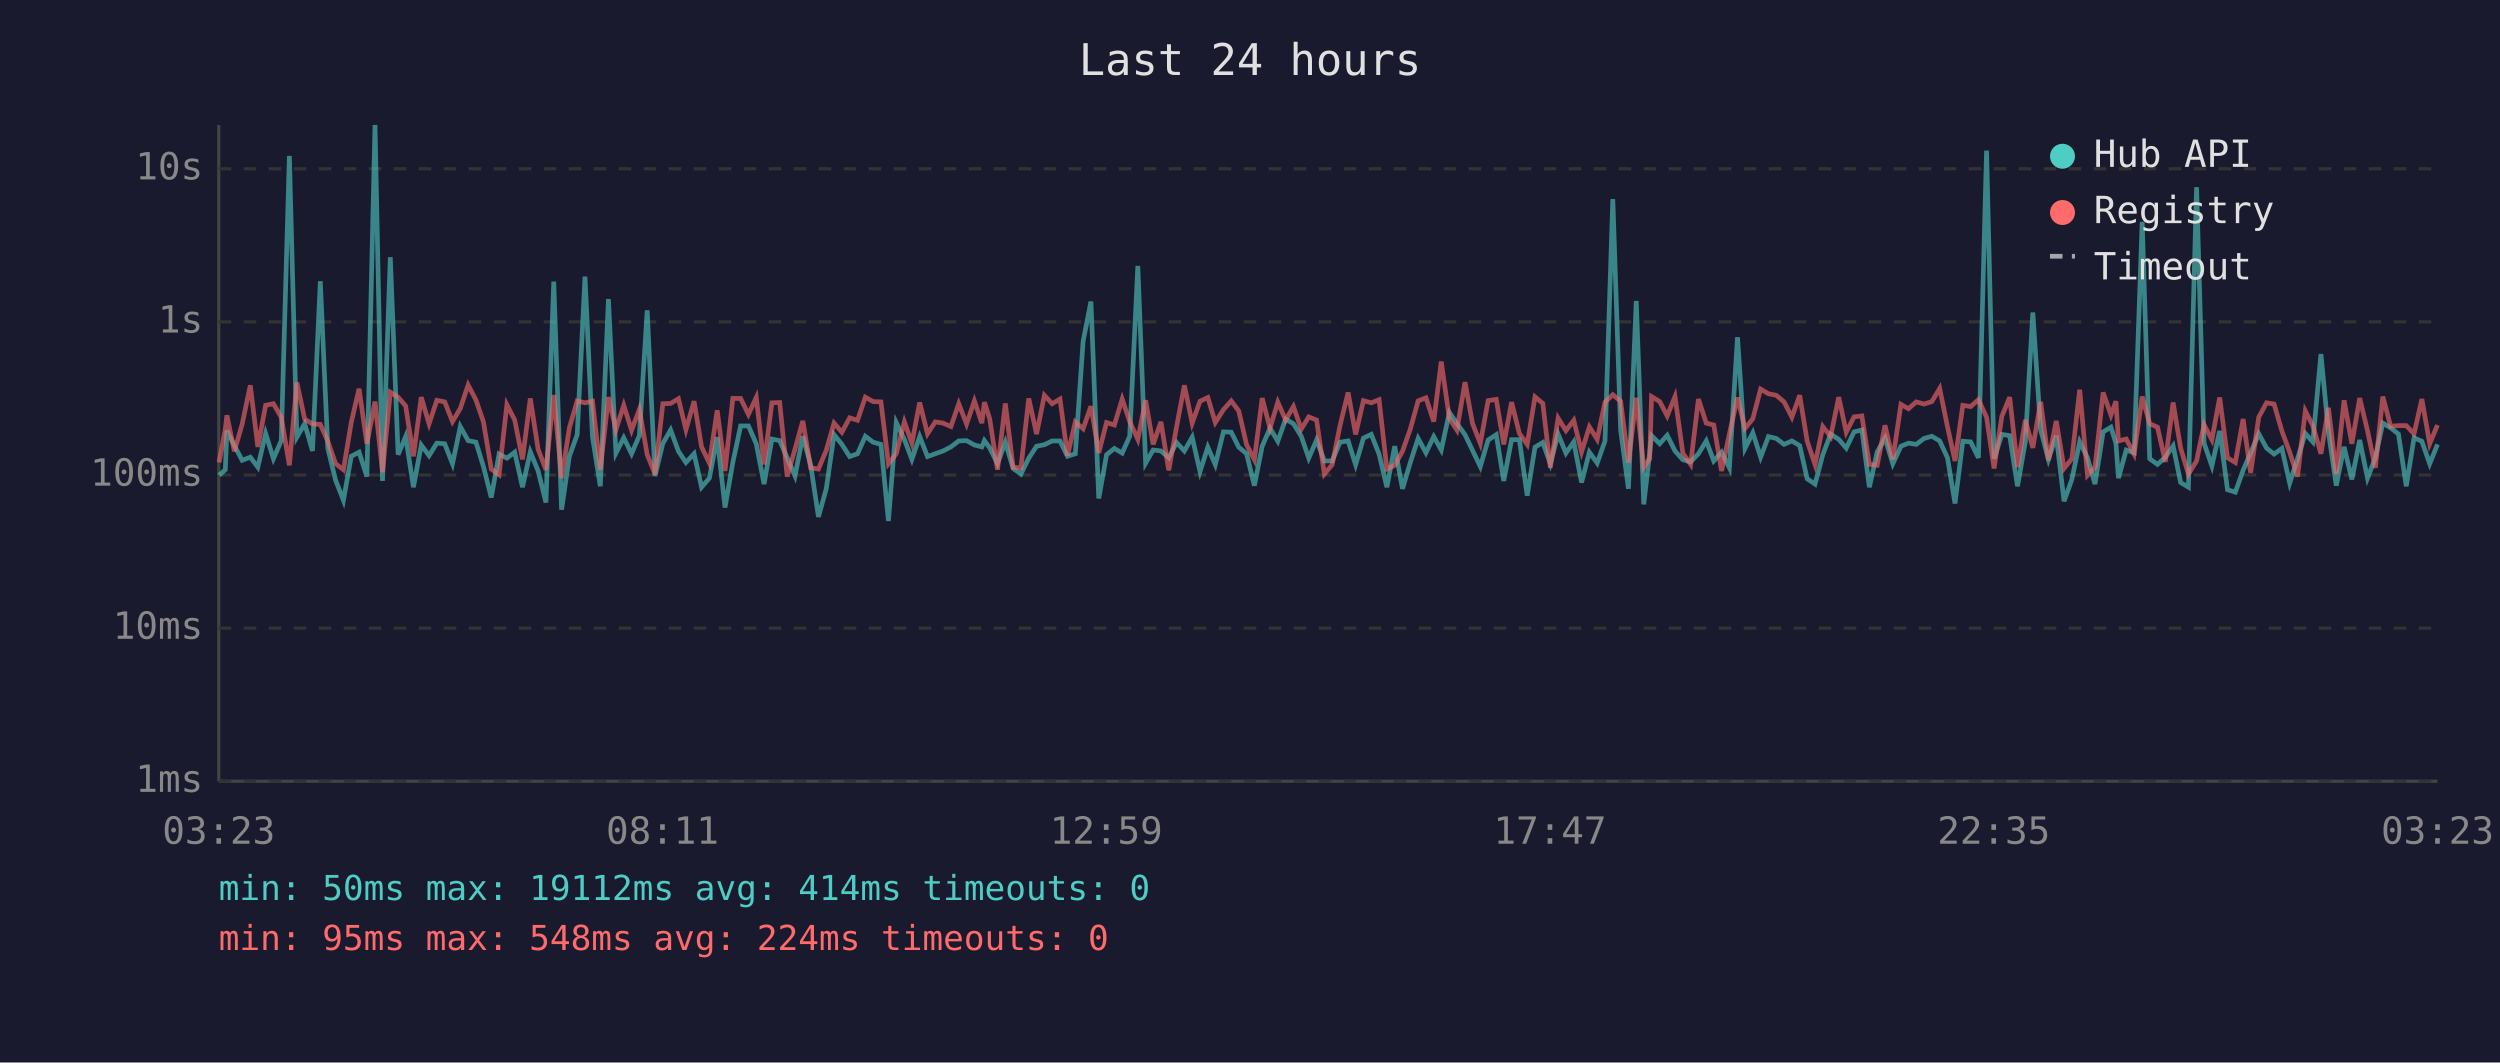
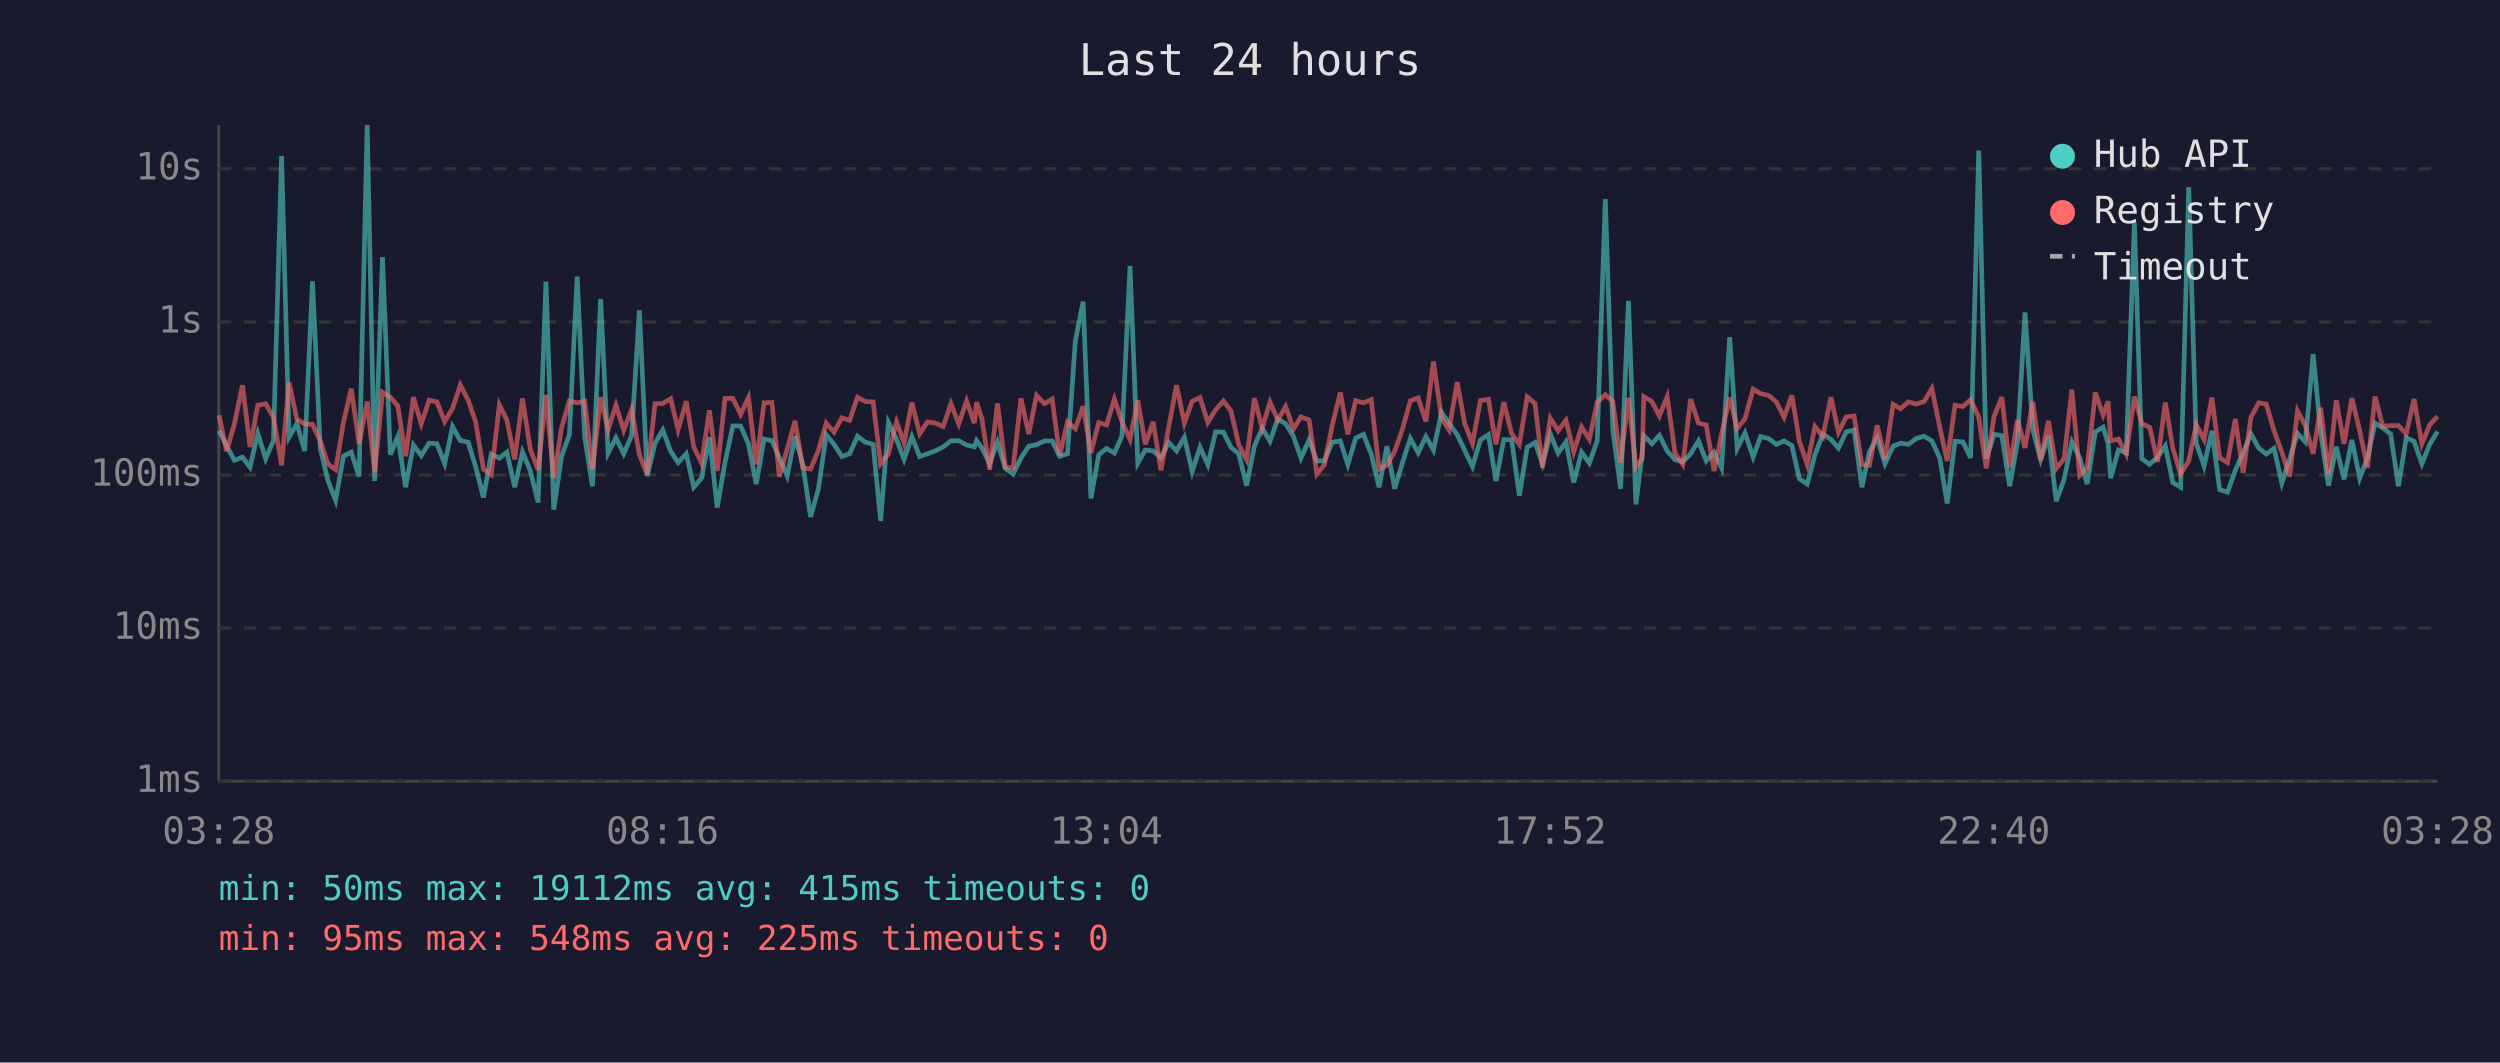
<svg xmlns="http://www.w3.org/2000/svg" viewBox="0 0 800 340" font-family="monospace" font-size="12">
  <rect width="800" height="340" fill="#1a1a2e" />
  <text x="400" y="24" fill="#e0e0e0" font-size="14" text-anchor="middle">Last 24 hours</text>
  <line x1="70" y1="40" x2="70" y2="250" stroke="#444" stroke-width="1" />
  <line x1="70" y1="250" x2="780" y2="250" stroke="#444" stroke-width="1" />
  <line x1="70" y1="250" x2="780" y2="250" stroke="#333" stroke-width="1" stroke-dasharray="4" />
  <text x="65" y="250" fill="#888" text-anchor="end" dominant-baseline="middle">1ms</text>
  <line x1="70" y1="201" x2="780" y2="201" stroke="#333" stroke-width="1" stroke-dasharray="4" />
  <text x="65" y="201" fill="#888" text-anchor="end" dominant-baseline="middle">10ms</text>
  <line x1="70" y1="152" x2="780" y2="152" stroke="#333" stroke-width="1" stroke-dasharray="4" />
  <text x="65" y="152" fill="#888" text-anchor="end" dominant-baseline="middle">100ms</text>
  <line x1="70" y1="103" x2="780" y2="103" stroke="#333" stroke-width="1" stroke-dasharray="4" />
  <text x="65" y="103" fill="#888" text-anchor="end" dominant-baseline="middle">1s</text>
  <line x1="70" y1="54" x2="780" y2="54" stroke="#333" stroke-width="1" stroke-dasharray="4" />
  <text x="65" y="54" fill="#888" text-anchor="end" dominant-baseline="middle">10s</text>
-   <text x="70" y="270" fill="#888" text-anchor="middle">03:23</text>
-   <text x="212" y="270" fill="#888" text-anchor="middle">08:11</text>
-   <text x="354" y="270" fill="#888" text-anchor="middle">12:59</text>
-   <text x="496" y="270" fill="#888" text-anchor="middle">17:47</text>
-   <text x="638" y="270" fill="#888" text-anchor="middle">22:35</text>
-   <text x="780" y="270" fill="#888" text-anchor="middle">03:23</text>
-   <polyline points="70.1,152.1 72.1,150.3 72.6,137.8 75.0,142.6 77.5,147.3 80.1,146.3 82.5,149.5 85.0,138.7 87.5,146.8 90.0,141.0 92.6,49.9 95.0,139.9 97.5,135.6 100.0,144.3 102.5,90.0 104.9,143.5 107.4,153.7 109.9,160.1 112.4,146.0 114.9,144.7 117.4,152.5 120.0,40.0 122.4,153.9 124.9,82.3 127.4,145.5 129.8,139.7 132.3,155.9 134.8,142.4 137.3,145.8 139.8,141.8 142.3,142.0 144.8,148.4 147.3,136.5 149.8,141.0 152.3,141.5 154.7,149.3 157.2,159.2 159.7,145.3 162.2,146.6 164.7,144.7 167.2,155.9 169.7,144.6 172.2,150.7 174.7,160.8 177.2,90.1 179.7,163.1 182.2,146.0 184.7,139.1 187.2,88.5 189.6,139.9 192.1,155.6 194.7,95.7 197.1,145.0 199.6,140.1 202.1,145.2 204.6,139.4 207.1,99.3 209.6,152.3 212.1,141.9 214.6,137.6 217.1,144.4 219.5,148.0 222.1,145.2 224.5,155.9 227.0,153.0 229.5,139.9 232.0,162.4 234.5,148.0 237.0,136.3 239.5,136.3 242.0,142.0 244.5,154.9 247.0,140.5 249.5,141.0 251.9,146.5 254.4,152.3 256.9,139.6 259.4,148.7 261.9,165.4 264.4,156.4 266.9,139.1 269.4,142.2 271.9,146.1 274.4,145.2 276.9,139.6 279.4,141.5 281.9,142.2 284.3,166.7 286.8,135.2 289.4,140.6 291.8,147.0 294.3,139.7 296.8,146.1 299.3,145.2 301.8,144.3 304.3,143.0 306.8,141.1 309.3,141.0 311.8,142.4 314.2,143.0 315.0,141.0 316.7,143.3 319.2,148.4 321.7,141.5 324.2,149.9 326.7,151.7 329.2,146.6 331.7,142.8 334.2,142.3 336.7,141.1 339.2,141.1 341.6,146.0 344.1,145.2 346.6,109.2 349.1,96.5 351.6,159.5 354.1,145.5 356.6,143.5 359.1,145.0 361.5,139.6 364.1,85.1 366.6,148.2 369.0,144.0 371.5,144.3 374.0,146.5 376.5,141.6 379.0,144.3 381.5,139.9 384.0,150.9 386.5,143.1 388.9,148.7 391.5,138.2 394.0,138.3 396.4,143.1 398.9,145.2 401.4,155.4 403.9,142.8 406.4,137.0 408.9,141.2 411.4,134.1 413.9,135.6 416.4,139.6 418.8,146.6 421.3,140.8 423.8,147.5 426.3,147.5 428.8,141.5 431.4,141.1 433.8,148.7 436.3,140.2 438.8,139.0 441.3,145.3 443.8,155.9 446.3,142.8 448.8,156.4 451.3,148.0 453.8,140.3 456.3,144.9 458.8,139.7 461.2,144.0 463.8,132.0 466.2,135.5 468.8,139.1 471.2,144.1 473.7,149.3 476.2,140.8 478.8,139.1 481.2,153.9 483.7,140.7 486.2,140.7 488.7,158.6 491.2,143.1 493.7,141.6 496.1,148.4 498.6,138.9 501.1,145.0 503.6,141.4 506.1,154.4 508.6,144.7 511.1,148.2 513.6,141.1 516.1,63.7 518.6,137.6 521.1,156.4 523.6,96.3 526.0,161.4 527.9,144.9 528.5,139.4 531.1,142.0 533.5,139.3 536.0,144.3 538.5,147.1 541.0,147.8 543.5,145.2 546.0,141.1 548.4,147.5 550.9,144.7 553.4,149.7 556.0,107.9 558.4,143.5 560.9,138.5 563.4,146.3 565.9,139.7 568.4,140.3 570.9,142.2 573.4,141.1 575.9,142.6 578.3,153.2 580.8,154.9 583.3,145.5 585.8,138.9 588.4,140.6 590.8,143.4 593.3,138.2 595.8,137.6 598.2,155.9 600.7,144.6 603.2,140.2 605.7,148.4 608.3,142.8 610.7,141.8 613.2,142.2 615.7,140.3 618.2,139.6 620.7,141.1 623.2,146.5 625.6,161.1 628.1,141.2 630.6,141.4 633.1,146.5 635.7,48.2 638.1,146.8 640.6,139.0 643.1,139.4 645.6,155.6 648.1,141.4 650.5,100.0 653.0,137.5 655.5,147.0 658.0,139.4 660.5,160.4 663.0,153.4 665.5,141.4 668.0,146.5 670.4,154.9 673.0,138.2 675.5,136.7 677.1,141.9 677.9,153.0 680.4,144.0 682.9,144.9 685.5,71.0 687.9,146.8 690.4,148.6 692.9,146.3 695.4,142.7 697.8,154.4 700.3,155.9 702.9,59.9 705.3,141.8 707.8,149.1 710.3,137.9 712.8,156.7 715.3,157.5 717.8,150.5 720.2,144.9 722.8,138.8 725.3,143.4 727.7,145.3 730.2,143.5 732.7,154.6 735.2,146.8 737.7,138.7 740.1,141.4 742.7,113.3 745.1,138.2 747.6,155.4 750.1,143.0 752.6,153.4 755.1,140.8 757.6,153.0 760.1,146.5 762.5,135.4 765.0,136.9 767.5,138.9 770.0,155.6 772.5,140.1 775.0,141.2 777.5,148.4 780.0,142.2" fill="none" stroke="#4ecdc4" stroke-width="1.5" opacity="0.6" />
-   <polyline points="70.1,148.0 72.1,137.3 72.6,132.9 75.0,144.4 77.5,135.7 80.1,123.3 82.5,143.0 85.0,129.7 87.5,129.2 90.0,133.5 92.6,148.9 95.0,122.4 97.5,134.1 100.0,135.7 102.5,135.8 104.9,141.2 107.4,148.4 109.9,150.3 112.4,135.2 114.9,124.4 117.4,142.0 120.0,128.5 122.4,151.1 124.9,125.5 127.4,127.1 129.8,129.9 132.3,146.0 134.8,127.1 137.3,135.6 139.8,128.1 142.3,128.6 144.8,134.9 147.3,130.7 149.8,123.2 152.3,128.0 154.7,135.0 157.2,150.1 159.7,151.9 162.2,129.5 164.7,134.4 167.2,147.0 169.7,127.5 172.2,143.8 174.7,150.3 177.2,126.4 179.7,153.0 182.2,136.9 184.7,128.3 187.2,128.9 189.6,128.4 192.1,150.3 194.7,127.1 197.1,137.5 199.6,129.7 202.1,137.7 204.6,131.0 207.1,145.5 209.6,151.7 212.1,129.2 214.6,129.1 217.1,127.6 219.5,137.5 222.1,128.4 224.5,143.0 227.0,148.2 229.5,131.3 232.0,150.7 234.5,127.5 237.0,127.5 239.5,132.6 242.0,127.2 244.5,148.6 247.0,128.9 249.5,128.8 251.9,152.5 254.4,143.7 256.9,134.7 259.4,149.7 261.9,150.1 264.4,144.1 266.9,135.4 269.4,138.3 271.9,133.7 274.4,134.5 276.9,127.1 279.4,128.5 281.9,128.6 284.3,148.4 286.8,145.2 289.4,135.0 291.8,141.8 294.3,128.8 296.8,138.8 299.3,135.0 301.8,135.4 304.3,136.5 306.8,129.2 309.3,135.7 311.8,128.3 314.2,135.4 315.0,128.7 316.7,134.0 319.2,150.3 321.7,129.1 324.2,149.5 326.7,149.7 329.2,127.5 331.7,138.9 334.2,126.5 336.7,129.2 339.2,127.7 341.6,145.8 344.1,135.0 346.6,137.2 349.1,130.0 351.6,144.9 354.1,135.2 356.6,136.0 359.1,127.7 361.5,134.9 364.1,140.6 366.6,128.1 369.0,142.2 371.5,135.0 374.0,150.5 376.5,136.6 379.0,123.3 381.5,135.4 384.0,128.4 386.5,127.2 388.9,135.2 391.5,131.1 394.0,128.3 396.4,131.5 398.9,142.3 401.4,147.1 403.9,127.4 406.4,137.0 408.9,128.7 411.4,134.4 413.9,130.1 416.4,137.3 418.8,133.4 421.3,134.4 423.8,151.7 426.3,148.7 428.8,136.2 431.4,125.6 433.8,139.0 436.3,128.2 438.8,128.9 441.3,127.9 443.8,150.1 446.3,148.9 448.8,144.4 451.3,137.3 453.8,128.3 456.3,127.3 458.8,134.9 461.2,115.7 463.8,133.9 466.2,137.6 468.8,122.3 471.2,135.5 473.7,141.9 476.2,128.2 478.8,127.8 481.2,142.2 483.7,128.7 486.2,138.7 488.7,142.2 491.2,127.0 493.7,129.1 496.1,149.7 498.6,133.8 501.1,137.8 503.6,134.5 506.1,144.6 508.6,136.6 511.1,140.6 513.6,128.7 516.1,126.3 518.6,128.4 521.1,148.0 523.6,127.3 526.0,149.5 527.9,146.8 528.5,126.9 531.1,128.5 533.5,133.1 536.0,126.9 538.5,145.0 541.0,148.6 543.5,127.7 546.0,135.4 548.4,136.0 550.9,150.7 553.4,138.9 556.0,127.2 558.4,137.1 560.9,134.0 563.4,124.5 565.9,126.0 568.4,126.5 570.9,128.6 573.4,133.5 575.9,126.5 578.3,141.2 580.8,148.6 583.3,136.5 585.8,139.7 588.4,127.1 590.8,138.3 593.3,133.4 595.8,133.1 598.2,148.6 600.7,148.9 603.2,136.1 605.7,147.0 608.3,129.4 610.7,130.8 613.2,128.6 615.7,129.3 618.2,128.5 620.7,124.3 623.2,136.6 625.6,147.5 628.1,129.7 630.6,130.1 633.1,127.9 635.7,133.5 638.1,149.9 640.6,133.2 643.1,127.1 645.6,149.5 648.1,134.4 650.5,143.3 653.0,128.6 655.5,147.3 658.0,134.7 660.5,149.9 663.0,146.8 665.5,124.7 668.0,152.1 670.4,149.5 673.0,125.6 675.5,132.8 677.1,128.4 677.9,141.1 680.4,140.5 682.9,145.3 685.5,126.9 687.9,135.6 690.4,136.7 692.9,147.8 695.4,128.8 697.8,143.4 700.3,151.7 702.9,147.5 705.3,135.9 707.8,140.7 710.3,127.2 712.8,146.5 715.3,148.0 717.8,134.1 720.2,151.3 722.8,133.5 725.3,128.9 727.7,129.3 730.2,137.9 732.7,144.7 735.2,152.5 737.7,131.5 740.1,136.2 742.7,145.2 745.1,130.5 747.6,151.7 750.1,128.1 752.6,142.0 755.1,127.4 757.6,137.8 760.1,149.7 762.5,126.9 765.0,136.4 767.5,136.2 770.0,136.2 772.5,138.8 775.0,127.7 777.5,142.0 780.0,136.0" fill="none" stroke="#ff6b6b" stroke-width="1.5" opacity="0.6" />
+   <text x="70" y="270" fill="#888" text-anchor="middle">03:28</text>
+   <text x="212" y="270" fill="#888" text-anchor="middle">08:16</text>
+   <text x="354" y="270" fill="#888" text-anchor="middle">13:04</text>
+   <text x="496" y="270" fill="#888" text-anchor="middle">17:52</text>
+   <text x="638" y="270" fill="#888" text-anchor="middle">22:40</text>
+   <text x="780" y="270" fill="#888" text-anchor="middle">03:28</text>
+   <polyline points="70.1,137.8 72.5,142.6 75.0,147.3 77.6,146.3 80.0,149.5 82.5,138.7 85.0,146.8 87.5,141.0 90.1,49.9 92.5,139.9 95.0,135.6 97.5,144.3 100.0,90.0 102.5,143.5 104.9,153.7 107.4,160.1 109.9,146.0 112.4,144.7 114.9,152.5 117.5,40.0 119.9,153.9 122.4,82.3 124.9,145.5 127.3,139.7 129.8,155.9 132.3,142.4 134.8,145.8 137.3,141.8 139.8,142.0 142.3,148.4 144.8,136.5 147.3,141.0 149.8,141.5 152.2,149.3 154.7,159.2 157.2,145.3 159.8,146.6 162.2,144.7 164.7,155.9 167.2,144.6 169.7,150.7 172.2,160.8 174.7,90.1 177.2,163.1 179.7,146.0 182.2,139.1 184.7,88.5 187.1,139.9 189.6,155.6 192.2,95.7 194.6,145.0 197.1,140.1 199.6,145.2 202.1,139.4 204.6,99.3 207.1,152.3 209.6,141.9 212.1,137.6 214.6,144.4 217.0,148.0 219.6,145.2 222.0,155.9 224.5,153.0 227.0,139.9 229.5,162.4 232.0,148.0 234.5,136.3 237.0,136.3 239.5,142.0 242.0,154.9 244.5,140.5 247.0,141.0 249.4,146.5 251.9,152.3 254.4,139.6 256.9,148.7 259.4,165.4 261.9,156.4 264.4,139.1 266.9,142.2 269.4,146.1 271.9,145.2 274.4,139.6 276.9,141.5 279.4,142.2 281.8,166.7 284.3,135.2 286.9,140.6 289.3,147.0 291.8,139.7 294.3,146.1 296.8,145.2 299.3,144.3 301.8,143.0 304.3,141.1 306.8,141.0 309.3,142.4 311.8,143.0 312.5,141.0 314.2,143.3 316.7,148.4 319.2,141.5 321.7,149.9 324.2,151.7 326.7,146.6 329.2,142.8 331.7,142.3 334.2,141.1 336.7,141.1 339.1,146.0 341.6,145.2 344.1,109.2 346.6,96.5 349.1,159.5 351.6,145.5 354.1,143.5 356.6,145.0 359.0,139.6 361.6,85.1 364.1,148.2 366.5,144.0 369.0,144.3 371.5,146.5 374.0,141.6 376.5,144.3 379.0,139.9 381.5,150.9 384.0,143.1 386.5,148.7 389.0,138.2 391.5,138.3 393.9,143.1 396.4,145.2 398.9,155.4 401.4,142.8 403.9,137.0 406.4,141.2 408.9,134.1 411.4,135.6 413.9,139.6 416.3,146.6 418.9,140.8 421.4,147.5 423.8,147.5 426.3,141.5 428.9,141.1 431.3,148.7 433.8,140.2 436.3,139.0 438.8,145.3 441.3,155.9 443.8,142.8 446.3,156.4 448.8,148.0 451.3,140.3 453.8,144.9 456.3,139.7 458.7,144.0 461.3,132.0 463.7,135.5 466.3,139.1 468.7,144.1 471.2,149.3 473.7,140.8 476.3,139.1 478.7,153.9 481.2,140.7 483.7,140.7 486.2,158.6 488.7,143.1 491.2,141.6 493.6,148.4 496.1,138.9 498.6,145.0 501.1,141.4 503.6,154.4 506.1,144.7 508.6,148.2 511.1,141.1 513.7,63.7 516.1,137.6 518.6,156.4 521.1,96.3 523.5,161.4 525.5,144.9 526.0,139.4 528.6,142.0 531.0,139.3 533.5,144.3 536.0,147.1 538.5,147.8 541.0,145.2 543.5,141.1 546.0,147.5 548.5,144.7 550.9,149.7 553.5,107.9 555.9,143.5 558.4,138.5 561.0,146.3 563.4,139.7 565.9,140.3 568.4,142.2 570.9,141.1 573.4,142.6 575.8,153.2 578.3,154.9 580.8,145.5 583.3,138.9 585.9,140.6 588.3,143.4 590.8,138.2 593.3,137.6 595.8,155.9 598.2,144.6 600.7,140.2 603.2,148.4 605.8,142.8 608.2,141.8 610.7,142.2 613.2,140.3 615.7,139.6 618.2,141.1 620.7,146.5 623.1,161.1 625.6,141.2 628.1,141.4 630.6,146.5 633.2,48.2 635.6,146.8 638.1,139.0 640.6,139.4 643.1,155.6 645.6,141.4 648.0,100.0 650.5,137.5 653.0,147.0 655.5,139.4 658.0,160.4 660.5,153.4 663.0,141.4 665.5,146.5 667.9,154.9 670.5,138.2 673.0,136.7 674.6,141.9 675.4,153.0 677.9,144.0 680.4,144.9 683.0,71.0 685.4,146.8 687.9,148.6 690.4,146.3 692.9,142.7 695.3,154.4 697.8,155.9 700.4,59.9 702.8,141.8 705.3,149.1 707.8,137.9 710.3,156.7 712.8,157.5 715.3,150.5 717.8,144.9 720.3,138.8 722.8,143.4 725.2,145.3 727.7,143.5 730.2,154.6 732.7,146.8 735.2,138.7 737.7,141.4 740.2,113.3 742.6,138.2 745.1,155.4 747.6,143.0 750.1,153.4 752.6,140.8 755.1,153.0 757.6,146.5 760.0,135.4 762.5,136.9 765.0,138.9 767.5,155.6 770.0,140.1 772.5,141.2 775.0,148.4 777.5,142.2 780.0,138.1" fill="none" stroke="#4ecdc4" stroke-width="1.5" opacity="0.6" />
+   <polyline points="70.1,132.9 72.5,144.4 75.0,135.7 77.6,123.3 80.0,143.0 82.5,129.7 85.0,129.2 87.5,133.5 90.1,148.9 92.5,122.4 95.0,134.1 97.5,135.7 100.0,135.8 102.5,141.2 104.9,148.4 107.4,150.3 109.9,135.2 112.4,124.4 114.9,142.0 117.5,128.5 119.9,151.1 122.4,125.5 124.9,127.1 127.3,129.9 129.8,146.0 132.3,127.1 134.8,135.6 137.3,128.1 139.8,128.6 142.3,134.9 144.8,130.7 147.3,123.2 149.8,128.0 152.2,135.0 154.7,150.1 157.2,151.9 159.8,129.5 162.2,134.4 164.7,147.0 167.2,127.5 169.7,143.8 172.2,150.3 174.7,126.4 177.2,153.0 179.7,136.9 182.2,128.3 184.7,128.9 187.1,128.4 189.6,150.3 192.2,127.1 194.6,137.5 197.1,129.7 199.6,137.7 202.1,131.0 204.6,145.5 207.1,151.7 209.6,129.2 212.1,129.1 214.6,127.6 217.0,137.5 219.6,128.4 222.0,143.0 224.5,148.2 227.0,131.3 229.5,150.7 232.0,127.5 234.5,127.5 237.0,132.6 239.5,127.2 242.0,148.6 244.5,128.9 247.0,128.8 249.4,152.5 251.9,143.7 254.4,134.7 256.9,149.7 259.4,150.1 261.9,144.1 264.4,135.4 266.9,138.3 269.4,133.7 271.9,134.5 274.4,127.1 276.9,128.5 279.4,128.6 281.8,148.4 284.3,145.2 286.9,135.0 289.3,141.8 291.8,128.8 294.3,138.8 296.8,135.0 299.3,135.4 301.8,136.5 304.3,129.2 306.8,135.7 309.3,128.3 311.8,135.4 312.5,128.7 314.2,134.0 316.7,150.3 319.2,129.1 321.7,149.5 324.2,149.7 326.7,127.5 329.2,138.9 331.7,126.5 334.2,129.2 336.7,127.7 339.1,145.8 341.6,135.0 344.1,137.2 346.6,130.0 349.1,144.9 351.6,135.2 354.1,136.0 356.6,127.7 359.0,134.9 361.6,140.6 364.1,128.1 366.5,142.2 369.0,135.0 371.5,150.5 374.0,136.6 376.5,123.3 379.0,135.4 381.5,128.4 384.0,127.2 386.5,135.2 389.0,131.1 391.5,128.3 393.9,131.5 396.4,142.3 398.9,147.1 401.4,127.4 403.9,137.0 406.4,128.7 408.9,134.4 411.4,130.1 413.9,137.3 416.3,133.4 418.9,134.4 421.4,151.7 423.8,148.7 426.3,136.2 428.9,125.6 431.3,139.0 433.8,128.2 436.3,128.9 438.8,127.9 441.3,150.1 443.8,148.9 446.3,144.4 448.8,137.3 451.3,128.3 453.8,127.3 456.3,134.9 458.7,115.7 461.3,133.9 463.7,137.6 466.3,122.3 468.7,135.5 471.2,141.9 473.7,128.2 476.3,127.8 478.7,142.2 481.2,128.7 483.7,138.7 486.2,142.2 488.7,127.0 491.2,129.1 493.6,149.7 496.1,133.8 498.6,137.8 501.1,134.5 503.6,144.6 506.1,136.6 508.6,140.6 511.1,128.7 513.7,126.3 516.1,128.4 518.6,148.0 521.1,127.3 523.5,149.5 525.5,146.8 526.0,126.9 528.6,128.5 531.0,133.1 533.5,126.9 536.0,145.0 538.5,148.6 541.0,127.7 543.5,135.4 546.0,136.0 548.5,150.7 550.9,138.9 553.5,127.2 555.9,137.1 558.4,134.0 561.0,124.5 563.4,126.0 565.9,126.5 568.4,128.6 570.9,133.5 573.4,126.5 575.8,141.2 578.3,148.6 580.8,136.5 583.3,139.7 585.9,127.1 588.3,138.3 590.8,133.4 593.3,133.1 595.8,148.6 598.2,148.9 600.7,136.1 603.2,147.0 605.8,129.4 608.2,130.8 610.7,128.6 613.2,129.3 615.7,128.5 618.2,124.3 620.7,136.6 623.1,147.5 625.6,129.7 628.1,130.1 630.6,127.9 633.2,133.5 635.6,149.9 638.1,133.2 640.6,127.1 643.1,149.5 645.6,134.4 648.0,143.3 650.5,128.6 653.0,147.3 655.5,134.7 658.0,149.9 660.5,146.8 663.0,124.7 665.5,152.1 667.9,149.5 670.5,125.6 673.0,132.8 674.6,128.4 675.4,141.1 677.9,140.5 680.4,145.3 683.0,126.9 685.4,135.6 687.9,136.7 690.4,147.8 692.9,128.8 695.3,143.4 697.8,151.7 700.4,147.5 702.8,135.9 705.3,140.7 707.8,127.2 710.3,146.5 712.8,148.0 715.3,134.1 717.8,151.3 720.3,133.5 722.8,128.9 725.2,129.3 727.7,137.9 730.2,144.7 732.7,152.5 735.2,131.5 737.7,136.2 740.2,145.2 742.6,130.5 745.1,151.7 747.6,128.1 750.1,142.0 752.6,127.4 755.1,137.8 757.6,149.7 760.0,126.9 762.5,136.4 765.0,136.2 767.5,136.2 770.0,138.8 772.5,127.7 775.0,142.0 777.5,136.0 780.0,133.2" fill="none" stroke="#ff6b6b" stroke-width="1.5" opacity="0.6" />
  <circle cx="660" cy="50" r="4" fill="#4ecdc4" />
  <text x="670" y="50" fill="#e0e0e0" dominant-baseline="middle">Hub API</text>
  <circle cx="660" cy="68" r="4" fill="#ff6b6b" />
  <text x="670" y="68" fill="#e0e0e0" dominant-baseline="middle">Registry</text>
  <line x1="656" y1="82" x2="664" y2="82" stroke="#e0e0e0" stroke-width="1.5" stroke-dasharray="4,3" opacity="0.7" />
  <text x="670" y="86" fill="#e0e0e0" dominant-baseline="middle">Timeout</text>
-   <text x="70" y="288" fill="#4ecdc4" font-size="11">min: 50ms  max: 19112ms  avg: 414ms  timeouts: 0</text>
-   <text x="70" y="304" fill="#ff6b6b" font-size="11">min: 95ms  max: 548ms  avg: 224ms  timeouts: 0</text>
+   <text x="70" y="288" fill="#4ecdc4" font-size="11">min: 50ms  max: 19112ms  avg: 415ms  timeouts: 0</text>
+   <text x="70" y="304" fill="#ff6b6b" font-size="11">min: 95ms  max: 548ms  avg: 225ms  timeouts: 0</text>
</svg>
